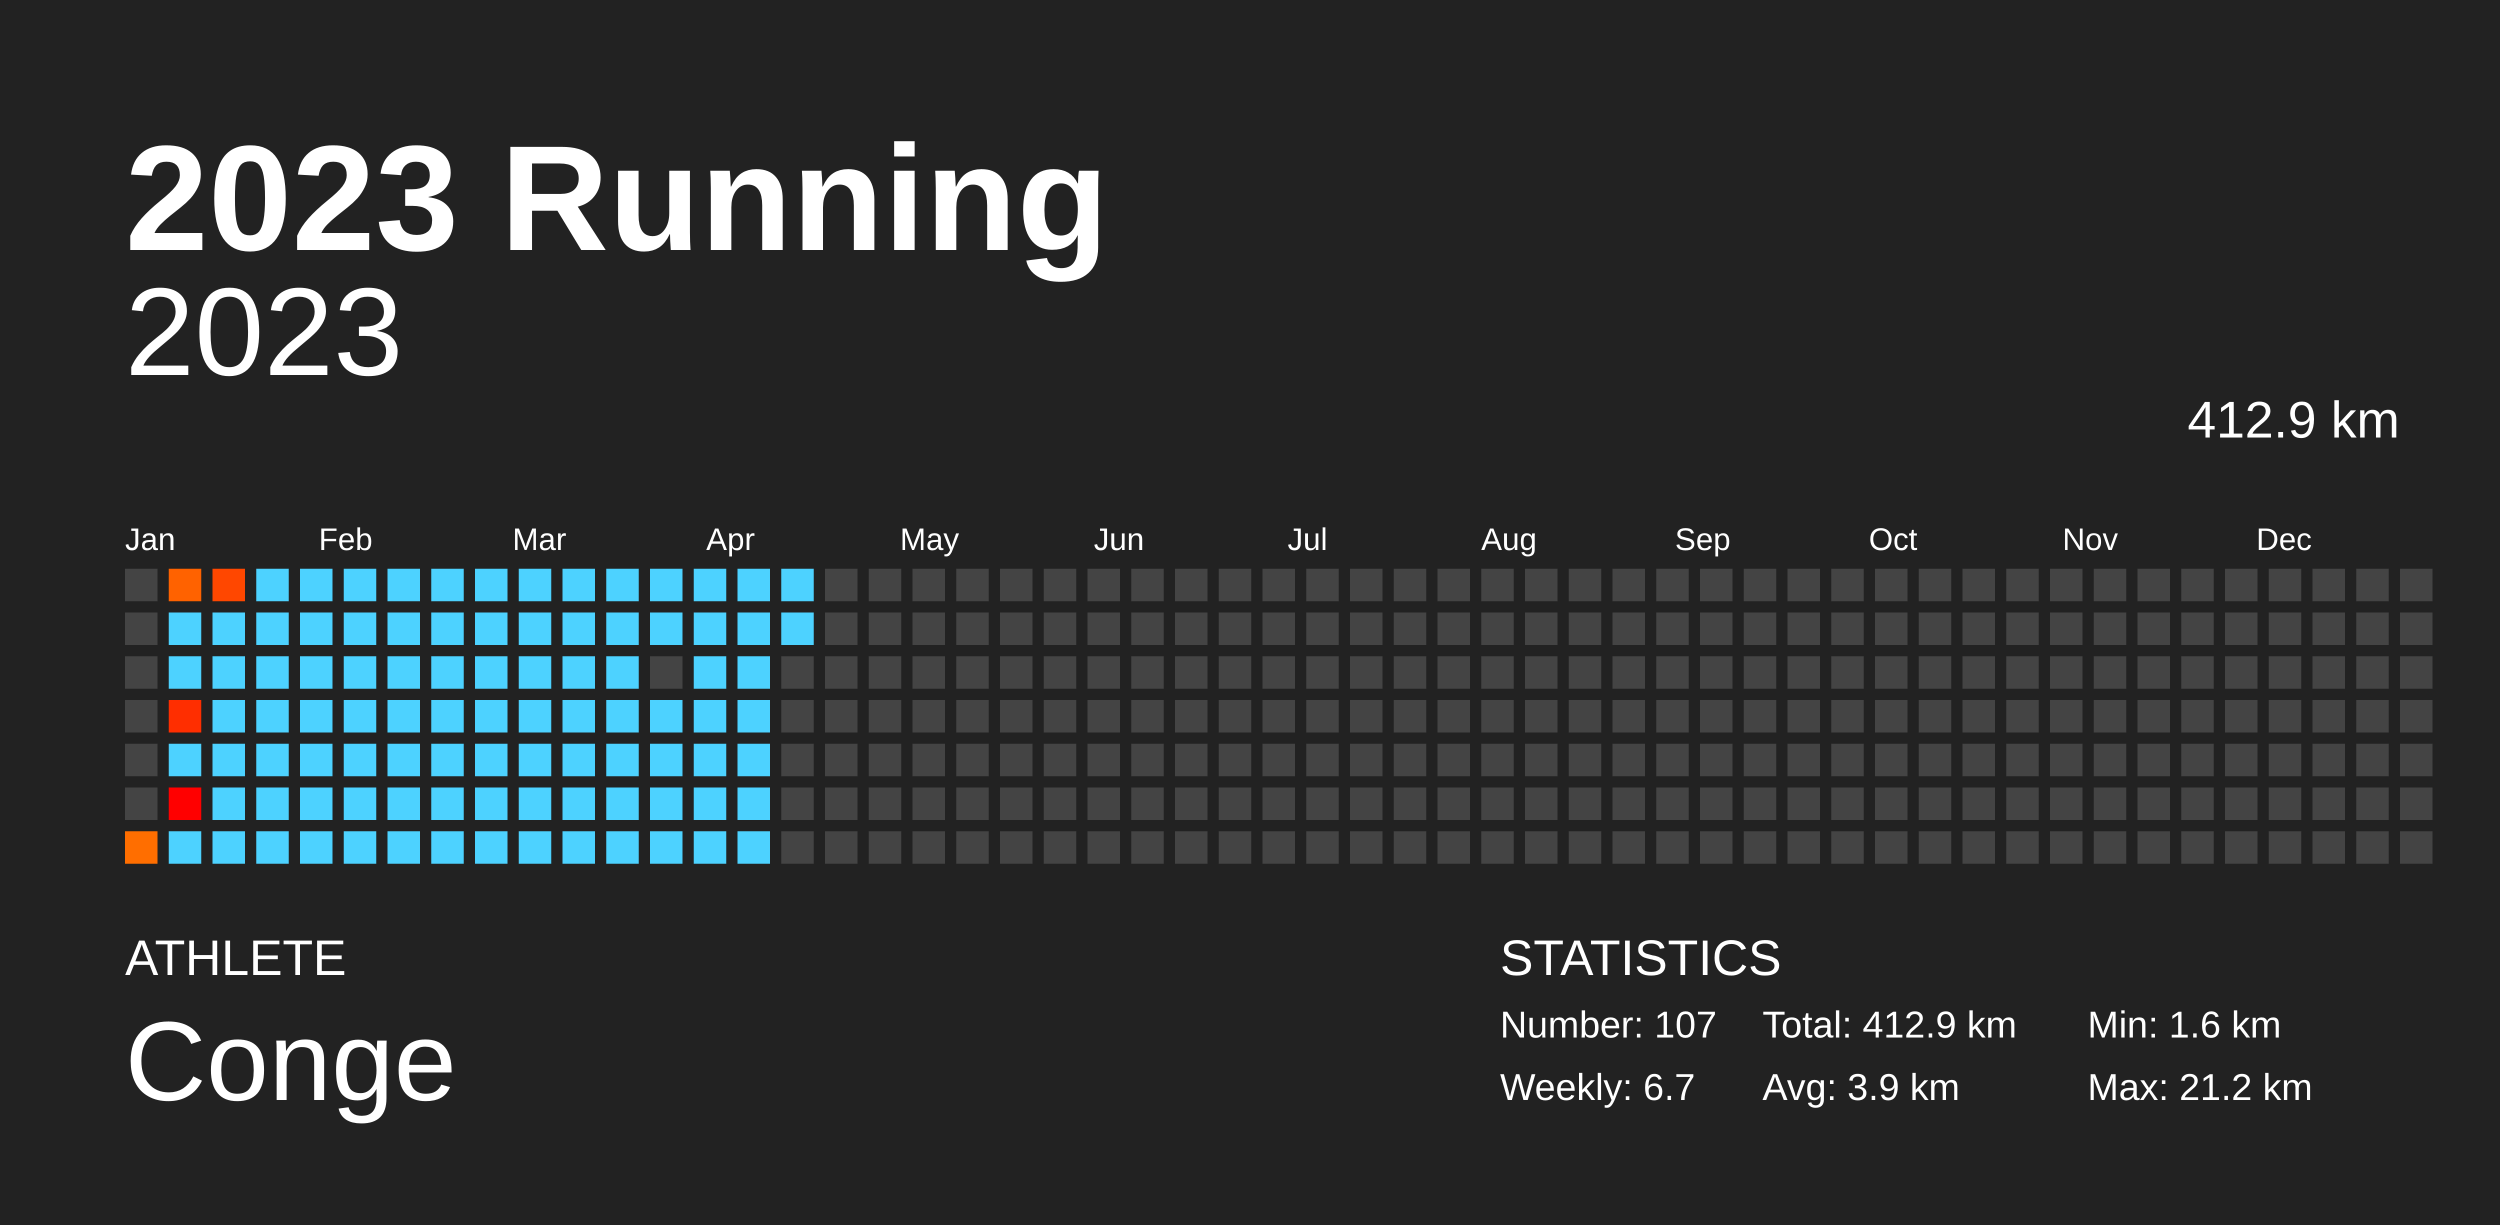
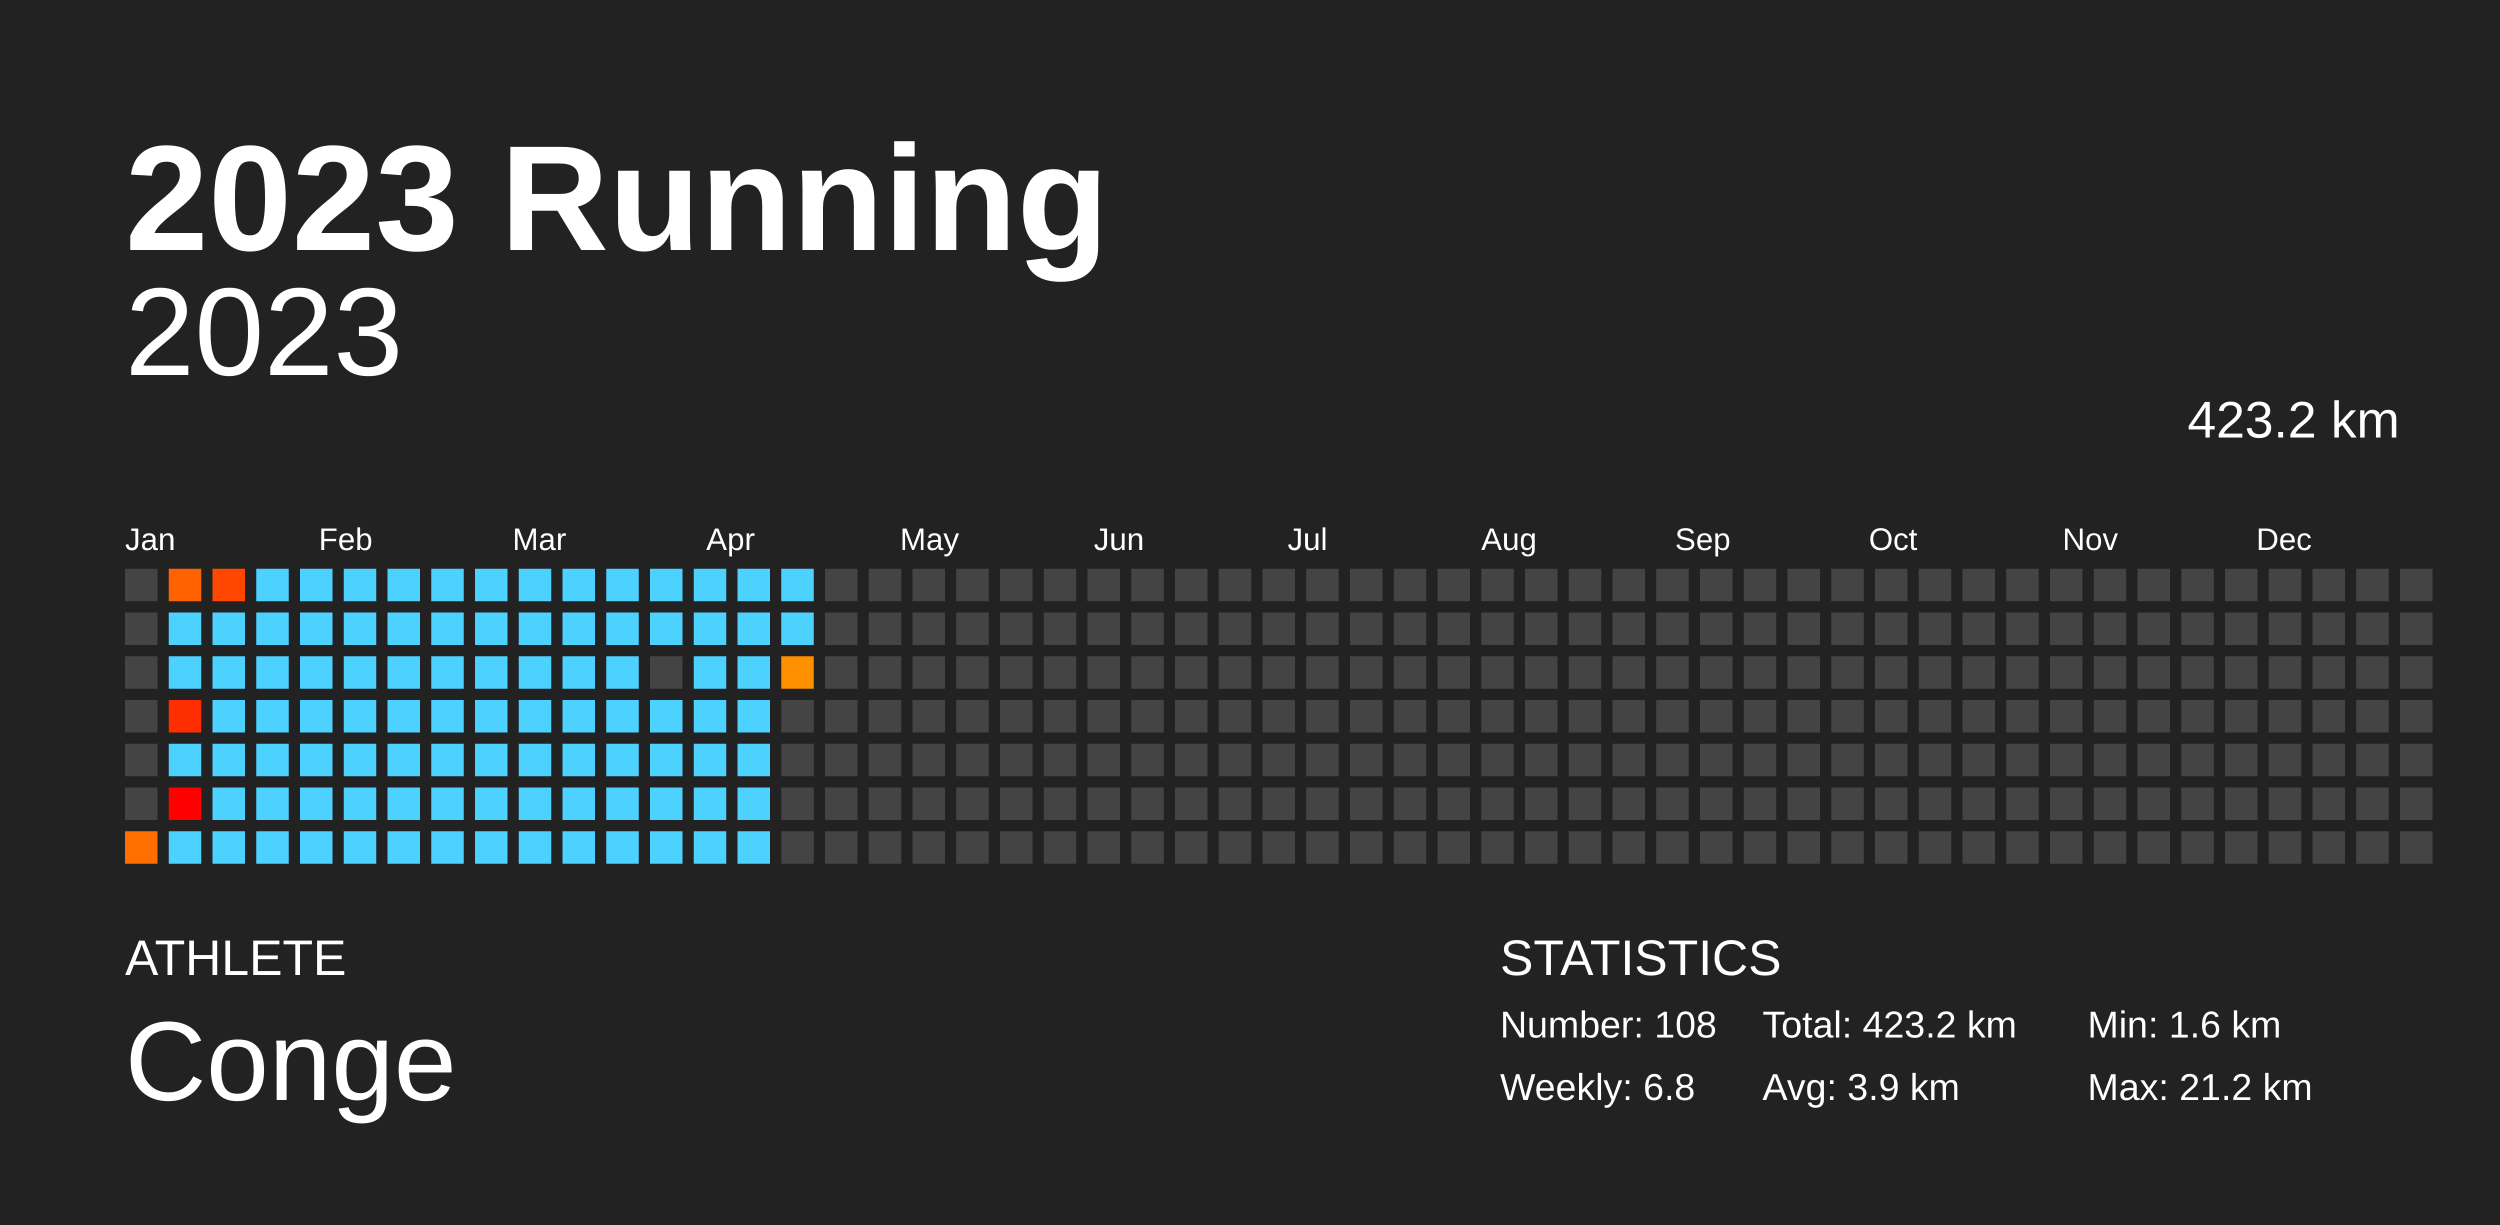
<svg xmlns="http://www.w3.org/2000/svg" baseProfile="full" height="98mm" version="1.1" viewBox="0,0,200,98" width="200mm">
  <defs />
  <rect fill="#222222" height="98" width="200" x="0" y="0" />
  <text fill="#FFFFFF" style="font-size:12px; font-family:Arial; font-weight:bold;" x="10" y="20">2023 Running</text>
  <text fill="#FFFFFF" style="font-size:4px; font-family:Arial" x="10" y="78">ATHLETE</text>
  <text fill="#FFFFFF" style="font-size:9px; font-family:Arial" x="10" y="88">Conge</text>
  <text fill="#FFFFFF" style="font-size:4px; font-family:Arial" x="120" y="78">STATISTICS</text>
-   <text fill="#FFFFFF" style="font-size:3px; font-family:Arial" x="120" y="83">Number: 107</text>
-   <text fill="#FFFFFF" style="font-size:3px; font-family:Arial" x="120" y="88">Weekly: 6.7</text>
-   <text fill="#FFFFFF" style="font-size:3px; font-family:Arial" x="141" y="83">Total: 412.9 km</text>
+   <text fill="#FFFFFF" style="font-size:3px; font-family:Arial" x="120" y="83">Number: 108</text>
+   <text fill="#FFFFFF" style="font-size:3px; font-family:Arial" x="120" y="88">Weekly: 6.8</text>
+   <text fill="#FFFFFF" style="font-size:3px; font-family:Arial" x="141" y="83">Total: 423.2 km</text>
  <text fill="#FFFFFF" style="font-size:3px; font-family:Arial" x="141" y="88">Avg: 3.9 km</text>
  <text fill="#FFFFFF" style="font-size:3px; font-family:Arial" x="167" y="83">Min: 1.6 km</text>
  <text fill="#FFFFFF" style="font-size:3px; font-family:Arial" x="167" y="88">Max: 21.2 km</text>
  <text alignment-baseline="hanging" fill="#FFFFFF" style="font-size:10.0px; font-family:Arial;" x="10" y="30">2023</text>
-   <text alignment-baseline="hanging" fill="#FFFFFF" style="font-size:4.125px; font-family:Arial;" x="175" y="35">412.9 km</text>
+   <text alignment-baseline="hanging" fill="#FFFFFF" style="font-size:4.125px; font-family:Arial;" x="175" y="35">423.2 km</text>
  <text fill="#FFFFFF" style="font-size:2.5px; font-family:Arial" x="10.0" y="44">Jan</text>
  <text fill="#FFFFFF" style="font-size:2.5px; font-family:Arial" x="25.5" y="44">Feb</text>
  <text fill="#FFFFFF" style="font-size:2.5px; font-family:Arial" x="41.0" y="44">Mar</text>
  <text fill="#FFFFFF" style="font-size:2.5px; font-family:Arial" x="56.5" y="44">Apr</text>
  <text fill="#FFFFFF" style="font-size:2.5px; font-family:Arial" x="72.0" y="44">May</text>
  <text fill="#FFFFFF" style="font-size:2.5px; font-family:Arial" x="87.5" y="44">Jun</text>
  <text fill="#FFFFFF" style="font-size:2.5px; font-family:Arial" x="103.0" y="44">Jul</text>
  <text fill="#FFFFFF" style="font-size:2.5px; font-family:Arial" x="118.5" y="44">Aug</text>
  <text fill="#FFFFFF" style="font-size:2.5px; font-family:Arial" x="134.0" y="44">Sep</text>
  <text fill="#FFFFFF" style="font-size:2.5px; font-family:Arial" x="149.5" y="44">Oct</text>
  <text fill="#FFFFFF" style="font-size:2.5px; font-family:Arial" x="165.0" y="44">Nov</text>
  <text fill="#FFFFFF" style="font-size:2.5px; font-family:Arial" x="180.5" y="44">Dec</text>
  <rect fill="#444444" height="2.6" width="2.6" x="10.0" y="45.5" />
  <rect fill="#444444" height="2.6" width="2.6" x="10.0" y="49.0" />
  <rect fill="#444444" height="2.6" width="2.6" x="10.0" y="52.5" />
  <rect fill="#444444" height="2.6" width="2.6" x="10.0" y="56.0" />
  <rect fill="#444444" height="2.6" width="2.6" x="10.0" y="59.5" />
  <rect fill="#444444" height="2.6" width="2.6" x="10.0" y="63.0" />
  <rect fill="#ff6e00" height="2.6" width="2.6" x="10.0" y="66.5" />
  <rect fill="#ff6200" height="2.6" width="2.6" x="13.5" y="45.5" />
  <rect fill="#4dd2ff" height="2.6" width="2.6" x="13.5" y="49.0" />
  <rect fill="#4dd2ff" height="2.6" width="2.6" x="13.5" y="52.5" />
  <rect fill="#ff2e00" height="2.6" width="2.6" x="13.5" y="56.0" />
  <rect fill="#4dd2ff" height="2.6" width="2.6" x="13.5" y="59.5" />
  <rect fill="red" height="2.6" width="2.6" x="13.5" y="63.0" />
  <rect fill="#4dd2ff" height="2.6" width="2.6" x="13.5" y="66.5" />
  <rect fill="#ff4700" height="2.6" width="2.6" x="17.0" y="45.5" />
  <rect fill="#4dd2ff" height="2.6" width="2.6" x="17.0" y="49.0" />
  <rect fill="#4dd2ff" height="2.6" width="2.6" x="17.0" y="52.5" />
  <rect fill="#4dd2ff" height="2.6" width="2.6" x="17.0" y="56.0" />
  <rect fill="#4dd2ff" height="2.6" width="2.6" x="17.0" y="59.5" />
  <rect fill="#4dd2ff" height="2.6" width="2.6" x="17.0" y="63.0" />
  <rect fill="#4dd2ff" height="2.6" width="2.6" x="17.0" y="66.5" />
  <rect fill="#4dd2ff" height="2.6" width="2.6" x="20.5" y="45.5" />
  <rect fill="#4dd2ff" height="2.6" width="2.6" x="20.5" y="49.0" />
  <rect fill="#4dd2ff" height="2.6" width="2.6" x="20.5" y="52.5" />
  <rect fill="#4dd2ff" height="2.6" width="2.6" x="20.5" y="56.0" />
  <rect fill="#4dd2ff" height="2.6" width="2.6" x="20.5" y="59.5" />
  <rect fill="#4dd2ff" height="2.6" width="2.6" x="20.5" y="63.0" />
  <rect fill="#4dd2ff" height="2.6" width="2.6" x="20.5" y="66.5" />
  <rect fill="#4dd2ff" height="2.6" width="2.6" x="24.0" y="45.5" />
  <rect fill="#4dd2ff" height="2.6" width="2.6" x="24.0" y="49.0" />
  <rect fill="#4dd2ff" height="2.6" width="2.6" x="24.0" y="52.5" />
  <rect fill="#4dd2ff" height="2.6" width="2.6" x="24.0" y="56.0" />
  <rect fill="#4dd2ff" height="2.6" width="2.6" x="24.0" y="59.5" />
  <rect fill="#4dd2ff" height="2.6" width="2.6" x="24.0" y="63.0" />
  <rect fill="#4dd2ff" height="2.6" width="2.6" x="24.0" y="66.5" />
  <rect fill="#4dd2ff" height="2.6" width="2.6" x="27.5" y="45.5" />
  <rect fill="#4dd2ff" height="2.6" width="2.6" x="27.5" y="49.0" />
  <rect fill="#4dd2ff" height="2.6" width="2.6" x="27.5" y="52.5" />
  <rect fill="#4dd2ff" height="2.6" width="2.6" x="27.5" y="56.0" />
  <rect fill="#4dd2ff" height="2.6" width="2.6" x="27.5" y="59.5" />
  <rect fill="#4dd2ff" height="2.6" width="2.6" x="27.5" y="63.0" />
  <rect fill="#4dd2ff" height="2.6" width="2.6" x="27.5" y="66.5" />
  <rect fill="#4dd2ff" height="2.6" width="2.6" x="31.0" y="45.5" />
  <rect fill="#4dd2ff" height="2.6" width="2.6" x="31.0" y="49.0" />
  <rect fill="#4dd2ff" height="2.6" width="2.6" x="31.0" y="52.5" />
  <rect fill="#4dd2ff" height="2.6" width="2.6" x="31.0" y="56.0" />
  <rect fill="#4dd2ff" height="2.6" width="2.6" x="31.0" y="59.5" />
  <rect fill="#4dd2ff" height="2.6" width="2.6" x="31.0" y="63.0" />
  <rect fill="#4dd2ff" height="2.6" width="2.6" x="31.0" y="66.5" />
  <rect fill="#4dd2ff" height="2.6" width="2.6" x="34.5" y="45.5" />
  <rect fill="#4dd2ff" height="2.6" width="2.6" x="34.5" y="49.0" />
  <rect fill="#4dd2ff" height="2.6" width="2.6" x="34.5" y="52.5" />
  <rect fill="#4dd2ff" height="2.6" width="2.6" x="34.5" y="56.0" />
  <rect fill="#4dd2ff" height="2.6" width="2.6" x="34.5" y="59.5" />
  <rect fill="#4dd2ff" height="2.6" width="2.6" x="34.5" y="63.0" />
  <rect fill="#4dd2ff" height="2.6" width="2.6" x="34.5" y="66.5" />
  <rect fill="#4dd2ff" height="2.6" width="2.6" x="38.0" y="45.5" />
  <rect fill="#4dd2ff" height="2.6" width="2.6" x="38.0" y="49.0" />
  <rect fill="#4dd2ff" height="2.6" width="2.6" x="38.0" y="52.5" />
  <rect fill="#4dd2ff" height="2.6" width="2.6" x="38.0" y="56.0" />
  <rect fill="#4dd2ff" height="2.6" width="2.6" x="38.0" y="59.5" />
  <rect fill="#4dd2ff" height="2.6" width="2.6" x="38.0" y="63.0" />
  <rect fill="#4dd2ff" height="2.6" width="2.6" x="38.0" y="66.5" />
  <rect fill="#4dd2ff" height="2.6" width="2.6" x="41.5" y="45.5" />
  <rect fill="#4dd2ff" height="2.6" width="2.6" x="41.5" y="49.0" />
  <rect fill="#4dd2ff" height="2.6" width="2.6" x="41.5" y="52.5" />
  <rect fill="#4dd2ff" height="2.6" width="2.6" x="41.5" y="56.0" />
  <rect fill="#4dd2ff" height="2.6" width="2.6" x="41.5" y="59.5" />
  <rect fill="#4dd2ff" height="2.6" width="2.6" x="41.5" y="63.0" />
  <rect fill="#4dd2ff" height="2.6" width="2.6" x="41.5" y="66.5" />
  <rect fill="#4dd2ff" height="2.6" width="2.6" x="45.0" y="45.5" />
  <rect fill="#4dd2ff" height="2.6" width="2.6" x="45.0" y="49.0" />
  <rect fill="#4dd2ff" height="2.6" width="2.6" x="45.0" y="52.5" />
  <rect fill="#4dd2ff" height="2.6" width="2.6" x="45.0" y="56.0" />
  <rect fill="#4dd2ff" height="2.6" width="2.6" x="45.0" y="59.5" />
  <rect fill="#4dd2ff" height="2.6" width="2.6" x="45.0" y="63.0" />
  <rect fill="#4dd2ff" height="2.6" width="2.6" x="45.0" y="66.5" />
  <rect fill="#4dd2ff" height="2.6" width="2.6" x="48.5" y="45.5" />
  <rect fill="#4dd2ff" height="2.6" width="2.6" x="48.5" y="49.0" />
  <rect fill="#4dd2ff" height="2.6" width="2.6" x="48.5" y="52.5" />
  <rect fill="#4dd2ff" height="2.6" width="2.6" x="48.5" y="56.0" />
  <rect fill="#4dd2ff" height="2.6" width="2.6" x="48.5" y="59.5" />
  <rect fill="#4dd2ff" height="2.6" width="2.6" x="48.5" y="63.0" />
  <rect fill="#4dd2ff" height="2.6" width="2.6" x="48.5" y="66.5" />
  <rect fill="#4dd2ff" height="2.6" width="2.6" x="52.0" y="45.5" />
  <rect fill="#4dd2ff" height="2.6" width="2.6" x="52.0" y="49.0" />
  <rect fill="#444444" height="2.6" width="2.6" x="52.0" y="52.5" />
  <rect fill="#4dd2ff" height="2.6" width="2.6" x="52.0" y="56.0" />
  <rect fill="#4dd2ff" height="2.6" width="2.6" x="52.0" y="59.5" />
  <rect fill="#4dd2ff" height="2.6" width="2.6" x="52.0" y="63.0" />
  <rect fill="#4dd2ff" height="2.6" width="2.6" x="52.0" y="66.5" />
  <rect fill="#4dd2ff" height="2.6" width="2.6" x="55.5" y="45.5" />
  <rect fill="#4dd2ff" height="2.6" width="2.6" x="55.5" y="49.0" />
  <rect fill="#4dd2ff" height="2.6" width="2.6" x="55.5" y="52.5" />
  <rect fill="#4dd2ff" height="2.6" width="2.6" x="55.5" y="56.0" />
  <rect fill="#4dd2ff" height="2.6" width="2.6" x="55.5" y="59.5" />
  <rect fill="#4dd2ff" height="2.6" width="2.6" x="55.5" y="63.0" />
  <rect fill="#4dd2ff" height="2.6" width="2.6" x="55.5" y="66.5" />
  <rect fill="#4dd2ff" height="2.6" width="2.6" x="59.0" y="45.5" />
  <rect fill="#4dd2ff" height="2.6" width="2.6" x="59.0" y="49.0" />
  <rect fill="#4dd2ff" height="2.6" width="2.6" x="59.0" y="52.5" />
  <rect fill="#4dd2ff" height="2.6" width="2.6" x="59.0" y="56.0" />
  <rect fill="#4dd2ff" height="2.6" width="2.6" x="59.0" y="59.5" />
  <rect fill="#4dd2ff" height="2.6" width="2.6" x="59.0" y="63.0" />
  <rect fill="#4dd2ff" height="2.6" width="2.6" x="59.0" y="66.5" />
  <rect fill="#4dd2ff" height="2.6" width="2.6" x="62.5" y="45.5" />
  <rect fill="#4dd2ff" height="2.6" width="2.6" x="62.5" y="49.0" />
-   <rect fill="#444444" height="2.6" width="2.6" x="62.5" y="52.5" />
+   <rect fill="#ff9100" height="2.6" width="2.6" x="62.5" y="52.5" />
  <rect fill="#444444" height="2.6" width="2.6" x="62.5" y="56.0" />
  <rect fill="#444444" height="2.6" width="2.6" x="62.5" y="59.5" />
  <rect fill="#444444" height="2.6" width="2.6" x="62.5" y="63.0" />
  <rect fill="#444444" height="2.6" width="2.6" x="62.5" y="66.5" />
  <rect fill="#444444" height="2.6" width="2.6" x="66.0" y="45.5" />
  <rect fill="#444444" height="2.6" width="2.6" x="66.0" y="49.0" />
  <rect fill="#444444" height="2.6" width="2.6" x="66.0" y="52.5" />
  <rect fill="#444444" height="2.6" width="2.6" x="66.0" y="56.0" />
  <rect fill="#444444" height="2.6" width="2.6" x="66.0" y="59.5" />
  <rect fill="#444444" height="2.6" width="2.6" x="66.0" y="63.0" />
  <rect fill="#444444" height="2.6" width="2.6" x="66.0" y="66.5" />
  <rect fill="#444444" height="2.6" width="2.6" x="69.5" y="45.5" />
  <rect fill="#444444" height="2.6" width="2.6" x="69.5" y="49.0" />
  <rect fill="#444444" height="2.6" width="2.6" x="69.5" y="52.5" />
  <rect fill="#444444" height="2.6" width="2.6" x="69.5" y="56.0" />
  <rect fill="#444444" height="2.6" width="2.6" x="69.5" y="59.5" />
  <rect fill="#444444" height="2.6" width="2.6" x="69.5" y="63.0" />
  <rect fill="#444444" height="2.6" width="2.6" x="69.5" y="66.5" />
  <rect fill="#444444" height="2.6" width="2.6" x="73.0" y="45.5" />
  <rect fill="#444444" height="2.6" width="2.6" x="73.0" y="49.0" />
  <rect fill="#444444" height="2.6" width="2.6" x="73.0" y="52.5" />
  <rect fill="#444444" height="2.6" width="2.6" x="73.0" y="56.0" />
  <rect fill="#444444" height="2.6" width="2.6" x="73.0" y="59.5" />
  <rect fill="#444444" height="2.6" width="2.6" x="73.0" y="63.0" />
  <rect fill="#444444" height="2.6" width="2.6" x="73.0" y="66.5" />
  <rect fill="#444444" height="2.6" width="2.6" x="76.5" y="45.5" />
  <rect fill="#444444" height="2.6" width="2.6" x="76.5" y="49.0" />
  <rect fill="#444444" height="2.6" width="2.6" x="76.5" y="52.5" />
  <rect fill="#444444" height="2.6" width="2.6" x="76.5" y="56.0" />
  <rect fill="#444444" height="2.6" width="2.6" x="76.5" y="59.5" />
  <rect fill="#444444" height="2.6" width="2.6" x="76.5" y="63.0" />
  <rect fill="#444444" height="2.6" width="2.6" x="76.5" y="66.5" />
  <rect fill="#444444" height="2.6" width="2.6" x="80.0" y="45.5" />
  <rect fill="#444444" height="2.6" width="2.6" x="80.0" y="49.0" />
  <rect fill="#444444" height="2.6" width="2.6" x="80.0" y="52.5" />
  <rect fill="#444444" height="2.6" width="2.6" x="80.0" y="56.0" />
  <rect fill="#444444" height="2.6" width="2.6" x="80.0" y="59.5" />
  <rect fill="#444444" height="2.6" width="2.6" x="80.0" y="63.0" />
  <rect fill="#444444" height="2.6" width="2.6" x="80.0" y="66.5" />
  <rect fill="#444444" height="2.6" width="2.6" x="83.5" y="45.5" />
  <rect fill="#444444" height="2.6" width="2.6" x="83.5" y="49.0" />
  <rect fill="#444444" height="2.6" width="2.6" x="83.5" y="52.5" />
  <rect fill="#444444" height="2.6" width="2.6" x="83.5" y="56.0" />
  <rect fill="#444444" height="2.6" width="2.6" x="83.5" y="59.5" />
  <rect fill="#444444" height="2.6" width="2.6" x="83.5" y="63.0" />
  <rect fill="#444444" height="2.6" width="2.6" x="83.5" y="66.5" />
  <rect fill="#444444" height="2.6" width="2.6" x="87.0" y="45.5" />
  <rect fill="#444444" height="2.6" width="2.6" x="87.0" y="49.0" />
  <rect fill="#444444" height="2.6" width="2.6" x="87.0" y="52.5" />
  <rect fill="#444444" height="2.6" width="2.6" x="87.0" y="56.0" />
  <rect fill="#444444" height="2.6" width="2.6" x="87.0" y="59.5" />
  <rect fill="#444444" height="2.6" width="2.6" x="87.0" y="63.0" />
  <rect fill="#444444" height="2.6" width="2.6" x="87.0" y="66.5" />
  <rect fill="#444444" height="2.6" width="2.6" x="90.5" y="45.5" />
  <rect fill="#444444" height="2.6" width="2.6" x="90.5" y="49.0" />
  <rect fill="#444444" height="2.6" width="2.6" x="90.5" y="52.5" />
  <rect fill="#444444" height="2.6" width="2.6" x="90.5" y="56.0" />
  <rect fill="#444444" height="2.6" width="2.6" x="90.5" y="59.5" />
  <rect fill="#444444" height="2.6" width="2.6" x="90.5" y="63.0" />
  <rect fill="#444444" height="2.6" width="2.6" x="90.5" y="66.5" />
  <rect fill="#444444" height="2.6" width="2.6" x="94.0" y="45.5" />
  <rect fill="#444444" height="2.6" width="2.6" x="94.0" y="49.0" />
  <rect fill="#444444" height="2.6" width="2.6" x="94.0" y="52.5" />
  <rect fill="#444444" height="2.6" width="2.6" x="94.0" y="56.0" />
  <rect fill="#444444" height="2.6" width="2.6" x="94.0" y="59.5" />
  <rect fill="#444444" height="2.6" width="2.6" x="94.0" y="63.0" />
  <rect fill="#444444" height="2.6" width="2.6" x="94.0" y="66.5" />
  <rect fill="#444444" height="2.6" width="2.6" x="97.5" y="45.5" />
  <rect fill="#444444" height="2.6" width="2.6" x="97.5" y="49.0" />
  <rect fill="#444444" height="2.6" width="2.6" x="97.5" y="52.5" />
  <rect fill="#444444" height="2.6" width="2.6" x="97.5" y="56.0" />
  <rect fill="#444444" height="2.6" width="2.6" x="97.5" y="59.5" />
  <rect fill="#444444" height="2.6" width="2.6" x="97.5" y="63.0" />
  <rect fill="#444444" height="2.6" width="2.6" x="97.5" y="66.5" />
  <rect fill="#444444" height="2.6" width="2.6" x="101.0" y="45.5" />
  <rect fill="#444444" height="2.6" width="2.6" x="101.0" y="49.0" />
  <rect fill="#444444" height="2.6" width="2.6" x="101.0" y="52.5" />
  <rect fill="#444444" height="2.6" width="2.6" x="101.0" y="56.0" />
  <rect fill="#444444" height="2.6" width="2.6" x="101.0" y="59.5" />
  <rect fill="#444444" height="2.6" width="2.6" x="101.0" y="63.0" />
  <rect fill="#444444" height="2.6" width="2.6" x="101.0" y="66.5" />
  <rect fill="#444444" height="2.6" width="2.6" x="104.5" y="45.5" />
  <rect fill="#444444" height="2.6" width="2.6" x="104.5" y="49.0" />
  <rect fill="#444444" height="2.6" width="2.6" x="104.5" y="52.5" />
  <rect fill="#444444" height="2.6" width="2.6" x="104.5" y="56.0" />
  <rect fill="#444444" height="2.6" width="2.6" x="104.5" y="59.5" />
  <rect fill="#444444" height="2.6" width="2.6" x="104.5" y="63.0" />
  <rect fill="#444444" height="2.6" width="2.6" x="104.5" y="66.5" />
  <rect fill="#444444" height="2.6" width="2.6" x="108.0" y="45.5" />
  <rect fill="#444444" height="2.6" width="2.6" x="108.0" y="49.0" />
  <rect fill="#444444" height="2.6" width="2.6" x="108.0" y="52.5" />
  <rect fill="#444444" height="2.6" width="2.6" x="108.0" y="56.0" />
  <rect fill="#444444" height="2.6" width="2.6" x="108.0" y="59.5" />
  <rect fill="#444444" height="2.6" width="2.6" x="108.0" y="63.0" />
  <rect fill="#444444" height="2.6" width="2.6" x="108.0" y="66.5" />
  <rect fill="#444444" height="2.6" width="2.6" x="111.5" y="45.5" />
  <rect fill="#444444" height="2.6" width="2.6" x="111.5" y="49.0" />
  <rect fill="#444444" height="2.6" width="2.6" x="111.5" y="52.5" />
  <rect fill="#444444" height="2.6" width="2.6" x="111.5" y="56.0" />
  <rect fill="#444444" height="2.6" width="2.6" x="111.5" y="59.5" />
  <rect fill="#444444" height="2.6" width="2.6" x="111.5" y="63.0" />
  <rect fill="#444444" height="2.6" width="2.6" x="111.5" y="66.5" />
  <rect fill="#444444" height="2.6" width="2.6" x="115.0" y="45.5" />
  <rect fill="#444444" height="2.6" width="2.6" x="115.0" y="49.0" />
  <rect fill="#444444" height="2.6" width="2.6" x="115.0" y="52.5" />
  <rect fill="#444444" height="2.6" width="2.6" x="115.0" y="56.0" />
  <rect fill="#444444" height="2.6" width="2.6" x="115.0" y="59.5" />
  <rect fill="#444444" height="2.6" width="2.6" x="115.0" y="63.0" />
  <rect fill="#444444" height="2.6" width="2.6" x="115.0" y="66.5" />
  <rect fill="#444444" height="2.6" width="2.6" x="118.5" y="45.5" />
  <rect fill="#444444" height="2.6" width="2.6" x="118.5" y="49.0" />
  <rect fill="#444444" height="2.6" width="2.6" x="118.5" y="52.5" />
  <rect fill="#444444" height="2.6" width="2.6" x="118.5" y="56.0" />
  <rect fill="#444444" height="2.6" width="2.6" x="118.5" y="59.5" />
  <rect fill="#444444" height="2.6" width="2.6" x="118.5" y="63.0" />
  <rect fill="#444444" height="2.6" width="2.6" x="118.5" y="66.5" />
  <rect fill="#444444" height="2.6" width="2.6" x="122.0" y="45.5" />
  <rect fill="#444444" height="2.6" width="2.6" x="122.0" y="49.0" />
  <rect fill="#444444" height="2.6" width="2.6" x="122.0" y="52.5" />
  <rect fill="#444444" height="2.6" width="2.6" x="122.0" y="56.0" />
  <rect fill="#444444" height="2.6" width="2.6" x="122.0" y="59.5" />
  <rect fill="#444444" height="2.6" width="2.6" x="122.0" y="63.0" />
  <rect fill="#444444" height="2.6" width="2.6" x="122.0" y="66.5" />
  <rect fill="#444444" height="2.6" width="2.6" x="125.5" y="45.5" />
  <rect fill="#444444" height="2.6" width="2.6" x="125.5" y="49.0" />
  <rect fill="#444444" height="2.6" width="2.6" x="125.5" y="52.5" />
  <rect fill="#444444" height="2.6" width="2.6" x="125.5" y="56.0" />
  <rect fill="#444444" height="2.6" width="2.6" x="125.5" y="59.5" />
  <rect fill="#444444" height="2.6" width="2.6" x="125.5" y="63.0" />
  <rect fill="#444444" height="2.6" width="2.6" x="125.5" y="66.5" />
  <rect fill="#444444" height="2.6" width="2.6" x="129.0" y="45.5" />
  <rect fill="#444444" height="2.6" width="2.6" x="129.0" y="49.0" />
  <rect fill="#444444" height="2.6" width="2.6" x="129.0" y="52.5" />
  <rect fill="#444444" height="2.6" width="2.6" x="129.0" y="56.0" />
  <rect fill="#444444" height="2.6" width="2.6" x="129.0" y="59.5" />
  <rect fill="#444444" height="2.6" width="2.6" x="129.0" y="63.0" />
  <rect fill="#444444" height="2.6" width="2.6" x="129.0" y="66.5" />
  <rect fill="#444444" height="2.6" width="2.6" x="132.5" y="45.5" />
  <rect fill="#444444" height="2.6" width="2.6" x="132.5" y="49.0" />
  <rect fill="#444444" height="2.6" width="2.6" x="132.5" y="52.5" />
  <rect fill="#444444" height="2.6" width="2.6" x="132.5" y="56.0" />
  <rect fill="#444444" height="2.6" width="2.6" x="132.5" y="59.5" />
  <rect fill="#444444" height="2.6" width="2.6" x="132.5" y="63.0" />
  <rect fill="#444444" height="2.6" width="2.6" x="132.5" y="66.5" />
  <rect fill="#444444" height="2.6" width="2.6" x="136.0" y="45.5" />
  <rect fill="#444444" height="2.6" width="2.6" x="136.0" y="49.0" />
  <rect fill="#444444" height="2.6" width="2.6" x="136.0" y="52.5" />
  <rect fill="#444444" height="2.6" width="2.6" x="136.0" y="56.0" />
  <rect fill="#444444" height="2.6" width="2.6" x="136.0" y="59.5" />
  <rect fill="#444444" height="2.6" width="2.6" x="136.0" y="63.0" />
  <rect fill="#444444" height="2.6" width="2.6" x="136.0" y="66.5" />
  <rect fill="#444444" height="2.6" width="2.6" x="139.5" y="45.5" />
  <rect fill="#444444" height="2.6" width="2.6" x="139.5" y="49.0" />
  <rect fill="#444444" height="2.6" width="2.6" x="139.5" y="52.5" />
  <rect fill="#444444" height="2.6" width="2.6" x="139.5" y="56.0" />
  <rect fill="#444444" height="2.6" width="2.6" x="139.5" y="59.5" />
  <rect fill="#444444" height="2.6" width="2.6" x="139.5" y="63.0" />
  <rect fill="#444444" height="2.6" width="2.6" x="139.5" y="66.5" />
  <rect fill="#444444" height="2.6" width="2.6" x="143.0" y="45.5" />
  <rect fill="#444444" height="2.6" width="2.6" x="143.0" y="49.0" />
  <rect fill="#444444" height="2.6" width="2.6" x="143.0" y="52.5" />
  <rect fill="#444444" height="2.6" width="2.6" x="143.0" y="56.0" />
  <rect fill="#444444" height="2.6" width="2.6" x="143.0" y="59.5" />
  <rect fill="#444444" height="2.6" width="2.6" x="143.0" y="63.0" />
  <rect fill="#444444" height="2.6" width="2.6" x="143.0" y="66.5" />
  <rect fill="#444444" height="2.6" width="2.6" x="146.5" y="45.5" />
  <rect fill="#444444" height="2.6" width="2.6" x="146.5" y="49.0" />
  <rect fill="#444444" height="2.6" width="2.6" x="146.5" y="52.5" />
  <rect fill="#444444" height="2.6" width="2.6" x="146.5" y="56.0" />
  <rect fill="#444444" height="2.6" width="2.6" x="146.5" y="59.5" />
  <rect fill="#444444" height="2.6" width="2.6" x="146.5" y="63.0" />
  <rect fill="#444444" height="2.6" width="2.6" x="146.5" y="66.5" />
  <rect fill="#444444" height="2.6" width="2.6" x="150.0" y="45.5" />
  <rect fill="#444444" height="2.6" width="2.6" x="150.0" y="49.0" />
  <rect fill="#444444" height="2.6" width="2.6" x="150.0" y="52.5" />
  <rect fill="#444444" height="2.6" width="2.6" x="150.0" y="56.0" />
  <rect fill="#444444" height="2.6" width="2.6" x="150.0" y="59.5" />
  <rect fill="#444444" height="2.6" width="2.6" x="150.0" y="63.0" />
  <rect fill="#444444" height="2.6" width="2.6" x="150.0" y="66.5" />
  <rect fill="#444444" height="2.6" width="2.6" x="153.5" y="45.5" />
  <rect fill="#444444" height="2.6" width="2.6" x="153.5" y="49.0" />
  <rect fill="#444444" height="2.6" width="2.6" x="153.5" y="52.5" />
  <rect fill="#444444" height="2.6" width="2.6" x="153.5" y="56.0" />
  <rect fill="#444444" height="2.6" width="2.6" x="153.5" y="59.5" />
  <rect fill="#444444" height="2.6" width="2.6" x="153.5" y="63.0" />
  <rect fill="#444444" height="2.6" width="2.6" x="153.5" y="66.5" />
  <rect fill="#444444" height="2.6" width="2.6" x="157.0" y="45.5" />
  <rect fill="#444444" height="2.6" width="2.6" x="157.0" y="49.0" />
  <rect fill="#444444" height="2.6" width="2.6" x="157.0" y="52.5" />
  <rect fill="#444444" height="2.6" width="2.6" x="157.0" y="56.0" />
  <rect fill="#444444" height="2.6" width="2.6" x="157.0" y="59.5" />
  <rect fill="#444444" height="2.6" width="2.6" x="157.0" y="63.0" />
  <rect fill="#444444" height="2.6" width="2.6" x="157.0" y="66.5" />
  <rect fill="#444444" height="2.6" width="2.6" x="160.5" y="45.5" />
  <rect fill="#444444" height="2.6" width="2.6" x="160.5" y="49.0" />
  <rect fill="#444444" height="2.6" width="2.6" x="160.5" y="52.5" />
  <rect fill="#444444" height="2.6" width="2.6" x="160.5" y="56.0" />
  <rect fill="#444444" height="2.6" width="2.6" x="160.5" y="59.5" />
  <rect fill="#444444" height="2.6" width="2.6" x="160.5" y="63.0" />
  <rect fill="#444444" height="2.6" width="2.6" x="160.5" y="66.5" />
  <rect fill="#444444" height="2.6" width="2.6" x="164.0" y="45.5" />
  <rect fill="#444444" height="2.6" width="2.6" x="164.0" y="49.0" />
  <rect fill="#444444" height="2.6" width="2.6" x="164.0" y="52.5" />
  <rect fill="#444444" height="2.6" width="2.6" x="164.0" y="56.0" />
  <rect fill="#444444" height="2.6" width="2.6" x="164.0" y="59.5" />
  <rect fill="#444444" height="2.6" width="2.6" x="164.0" y="63.0" />
  <rect fill="#444444" height="2.6" width="2.6" x="164.0" y="66.5" />
  <rect fill="#444444" height="2.6" width="2.6" x="167.5" y="45.5" />
  <rect fill="#444444" height="2.6" width="2.6" x="167.5" y="49.0" />
  <rect fill="#444444" height="2.6" width="2.6" x="167.5" y="52.5" />
  <rect fill="#444444" height="2.6" width="2.6" x="167.5" y="56.0" />
  <rect fill="#444444" height="2.6" width="2.6" x="167.5" y="59.5" />
  <rect fill="#444444" height="2.6" width="2.6" x="167.5" y="63.0" />
  <rect fill="#444444" height="2.6" width="2.6" x="167.5" y="66.5" />
  <rect fill="#444444" height="2.6" width="2.6" x="171.0" y="45.5" />
  <rect fill="#444444" height="2.6" width="2.6" x="171.0" y="49.0" />
  <rect fill="#444444" height="2.6" width="2.6" x="171.0" y="52.5" />
  <rect fill="#444444" height="2.6" width="2.6" x="171.0" y="56.0" />
  <rect fill="#444444" height="2.6" width="2.6" x="171.0" y="59.5" />
  <rect fill="#444444" height="2.6" width="2.6" x="171.0" y="63.0" />
  <rect fill="#444444" height="2.6" width="2.6" x="171.0" y="66.5" />
  <rect fill="#444444" height="2.6" width="2.6" x="174.5" y="45.5" />
  <rect fill="#444444" height="2.6" width="2.6" x="174.5" y="49.0" />
  <rect fill="#444444" height="2.6" width="2.6" x="174.5" y="52.5" />
  <rect fill="#444444" height="2.6" width="2.6" x="174.5" y="56.0" />
  <rect fill="#444444" height="2.6" width="2.6" x="174.5" y="59.5" />
  <rect fill="#444444" height="2.6" width="2.6" x="174.5" y="63.0" />
  <rect fill="#444444" height="2.6" width="2.6" x="174.5" y="66.5" />
  <rect fill="#444444" height="2.6" width="2.6" x="178.0" y="45.5" />
  <rect fill="#444444" height="2.6" width="2.6" x="178.0" y="49.0" />
  <rect fill="#444444" height="2.6" width="2.6" x="178.0" y="52.5" />
  <rect fill="#444444" height="2.6" width="2.6" x="178.0" y="56.0" />
  <rect fill="#444444" height="2.6" width="2.6" x="178.0" y="59.5" />
  <rect fill="#444444" height="2.6" width="2.6" x="178.0" y="63.0" />
  <rect fill="#444444" height="2.6" width="2.6" x="178.0" y="66.5" />
  <rect fill="#444444" height="2.6" width="2.6" x="181.5" y="45.5" />
  <rect fill="#444444" height="2.6" width="2.6" x="181.5" y="49.0" />
  <rect fill="#444444" height="2.6" width="2.6" x="181.5" y="52.5" />
  <rect fill="#444444" height="2.6" width="2.6" x="181.5" y="56.0" />
  <rect fill="#444444" height="2.6" width="2.6" x="181.5" y="59.5" />
  <rect fill="#444444" height="2.6" width="2.6" x="181.5" y="63.0" />
  <rect fill="#444444" height="2.6" width="2.6" x="181.5" y="66.5" />
  <rect fill="#444444" height="2.6" width="2.6" x="185.0" y="45.5" />
  <rect fill="#444444" height="2.6" width="2.6" x="185.0" y="49.0" />
  <rect fill="#444444" height="2.6" width="2.6" x="185.0" y="52.5" />
  <rect fill="#444444" height="2.6" width="2.6" x="185.0" y="56.0" />
  <rect fill="#444444" height="2.6" width="2.6" x="185.0" y="59.5" />
  <rect fill="#444444" height="2.6" width="2.6" x="185.0" y="63.0" />
  <rect fill="#444444" height="2.6" width="2.6" x="185.0" y="66.5" />
  <rect fill="#444444" height="2.6" width="2.6" x="188.5" y="45.5" />
  <rect fill="#444444" height="2.6" width="2.6" x="188.5" y="49.0" />
  <rect fill="#444444" height="2.6" width="2.6" x="188.5" y="52.5" />
  <rect fill="#444444" height="2.6" width="2.6" x="188.5" y="56.0" />
  <rect fill="#444444" height="2.6" width="2.6" x="188.5" y="59.5" />
  <rect fill="#444444" height="2.6" width="2.6" x="188.5" y="63.0" />
  <rect fill="#444444" height="2.6" width="2.6" x="188.5" y="66.5" />
  <rect fill="#444444" height="2.6" width="2.6" x="192.0" y="45.5" />
  <rect fill="#444444" height="2.6" width="2.6" x="192.0" y="49.0" />
  <rect fill="#444444" height="2.6" width="2.6" x="192.0" y="52.5" />
  <rect fill="#444444" height="2.6" width="2.6" x="192.0" y="56.0" />
  <rect fill="#444444" height="2.6" width="2.6" x="192.0" y="59.5" />
  <rect fill="#444444" height="2.6" width="2.6" x="192.0" y="63.0" />
  <rect fill="#444444" height="2.6" width="2.6" x="192.0" y="66.5" />
</svg>
